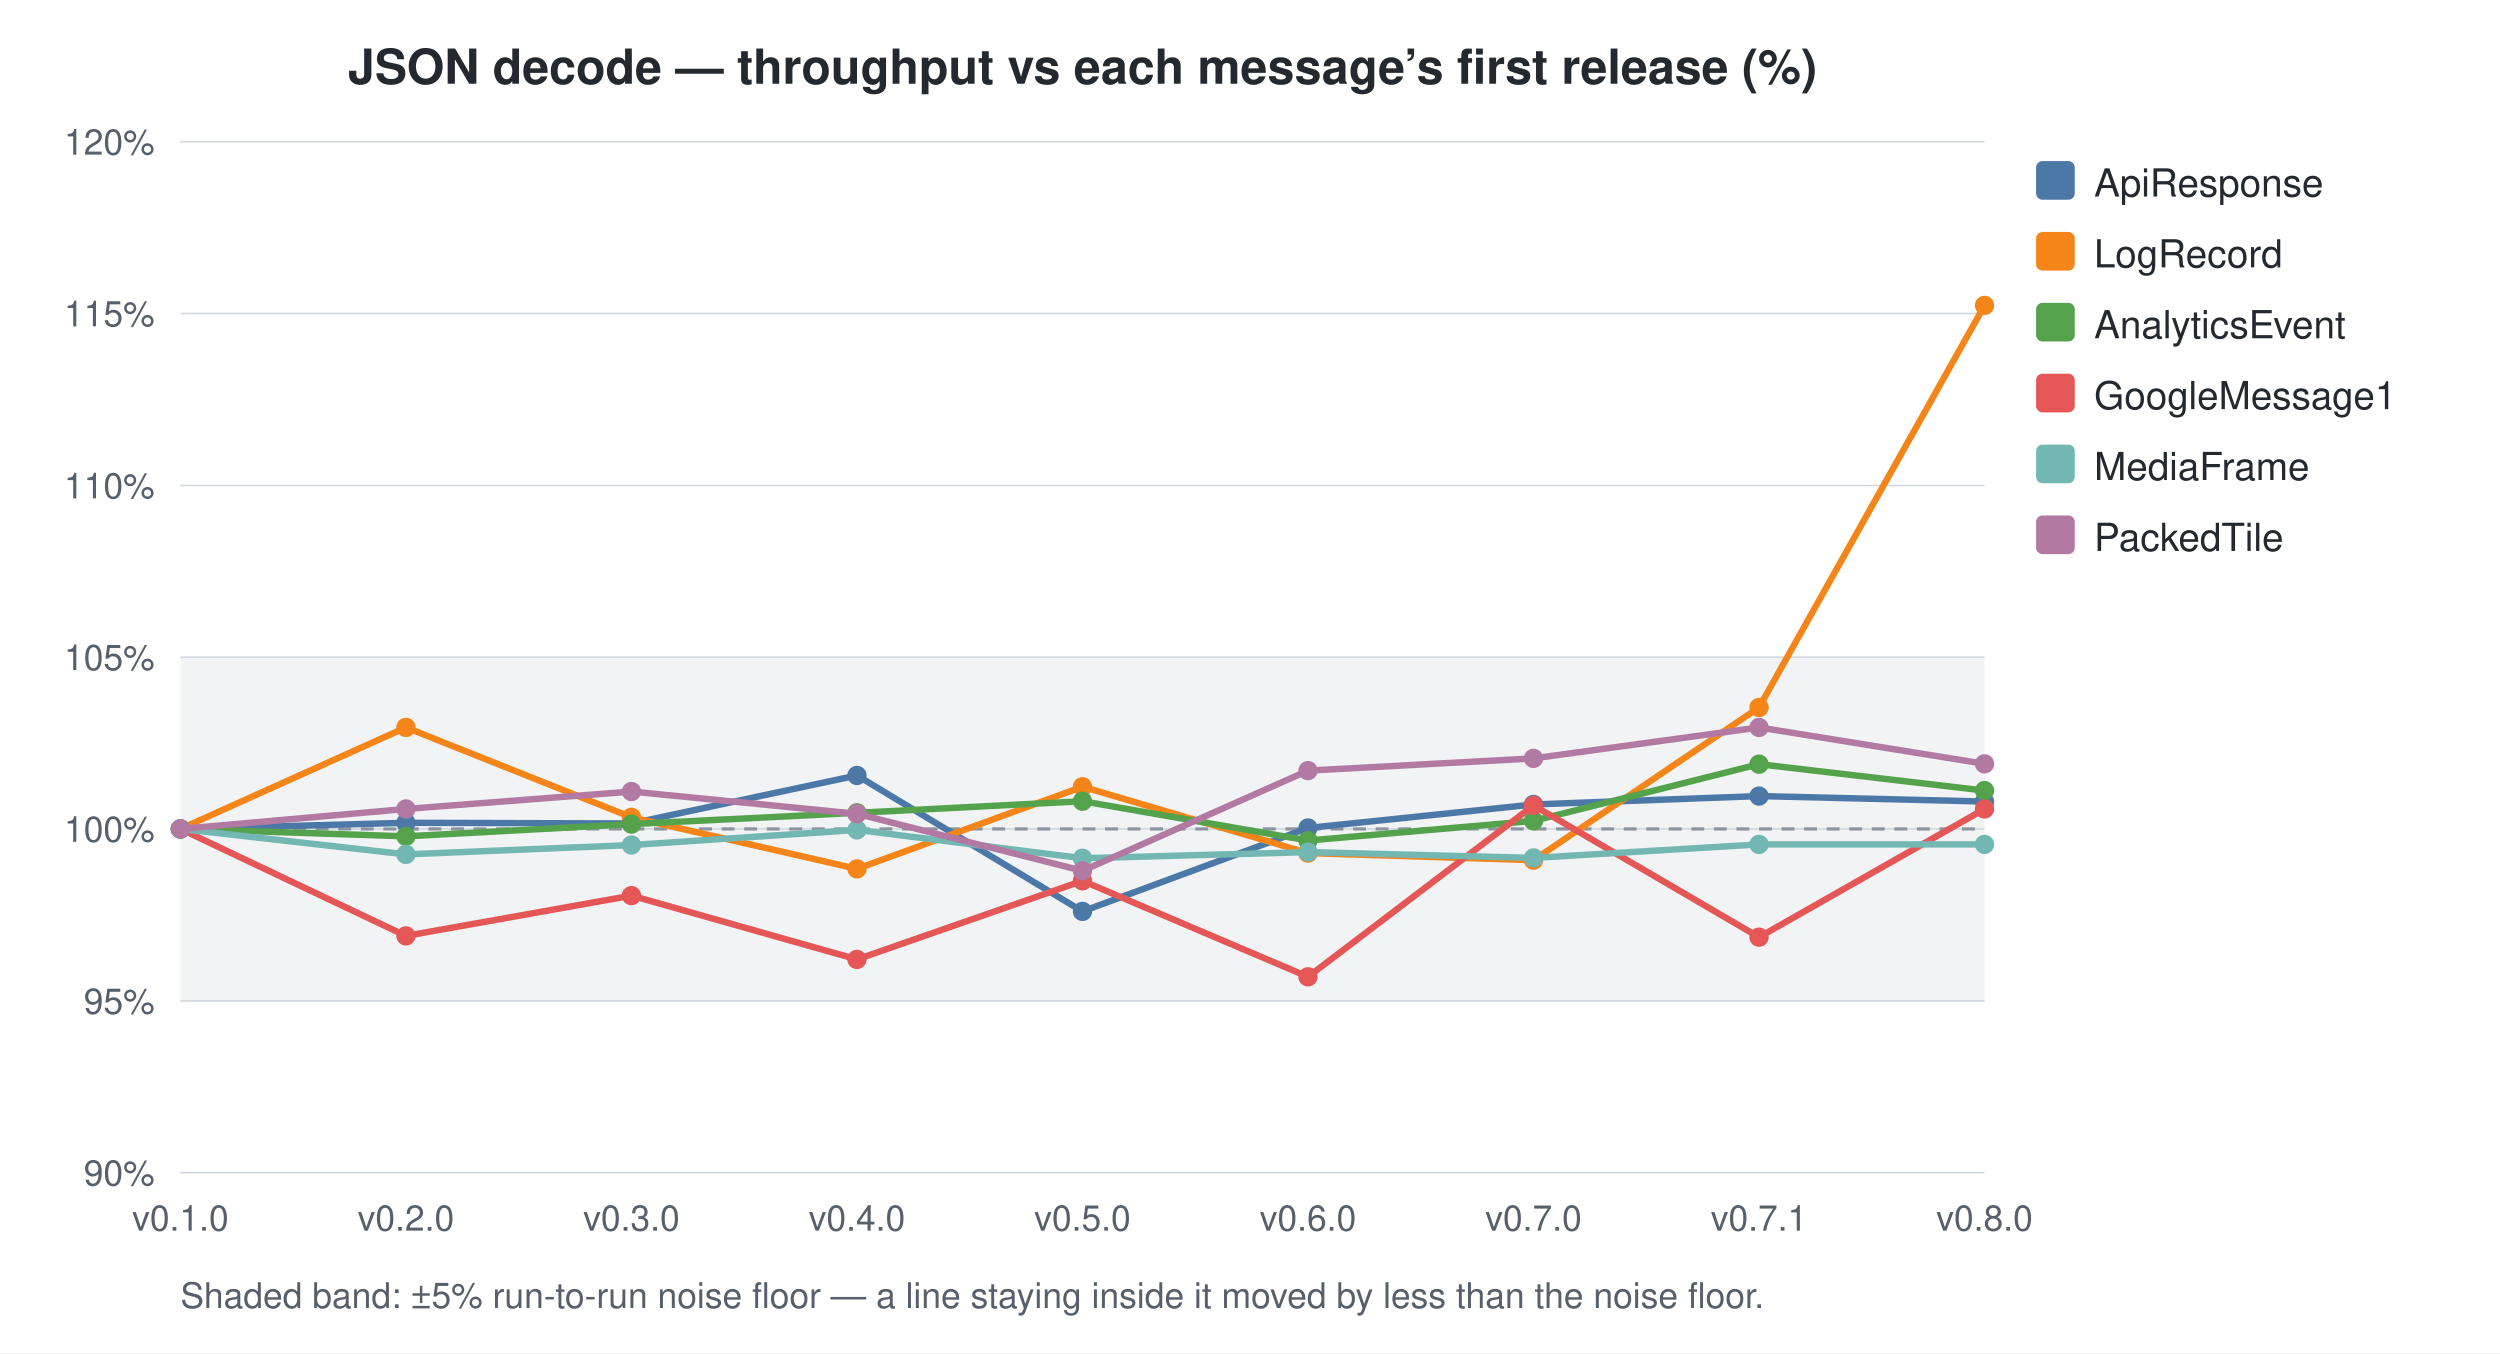
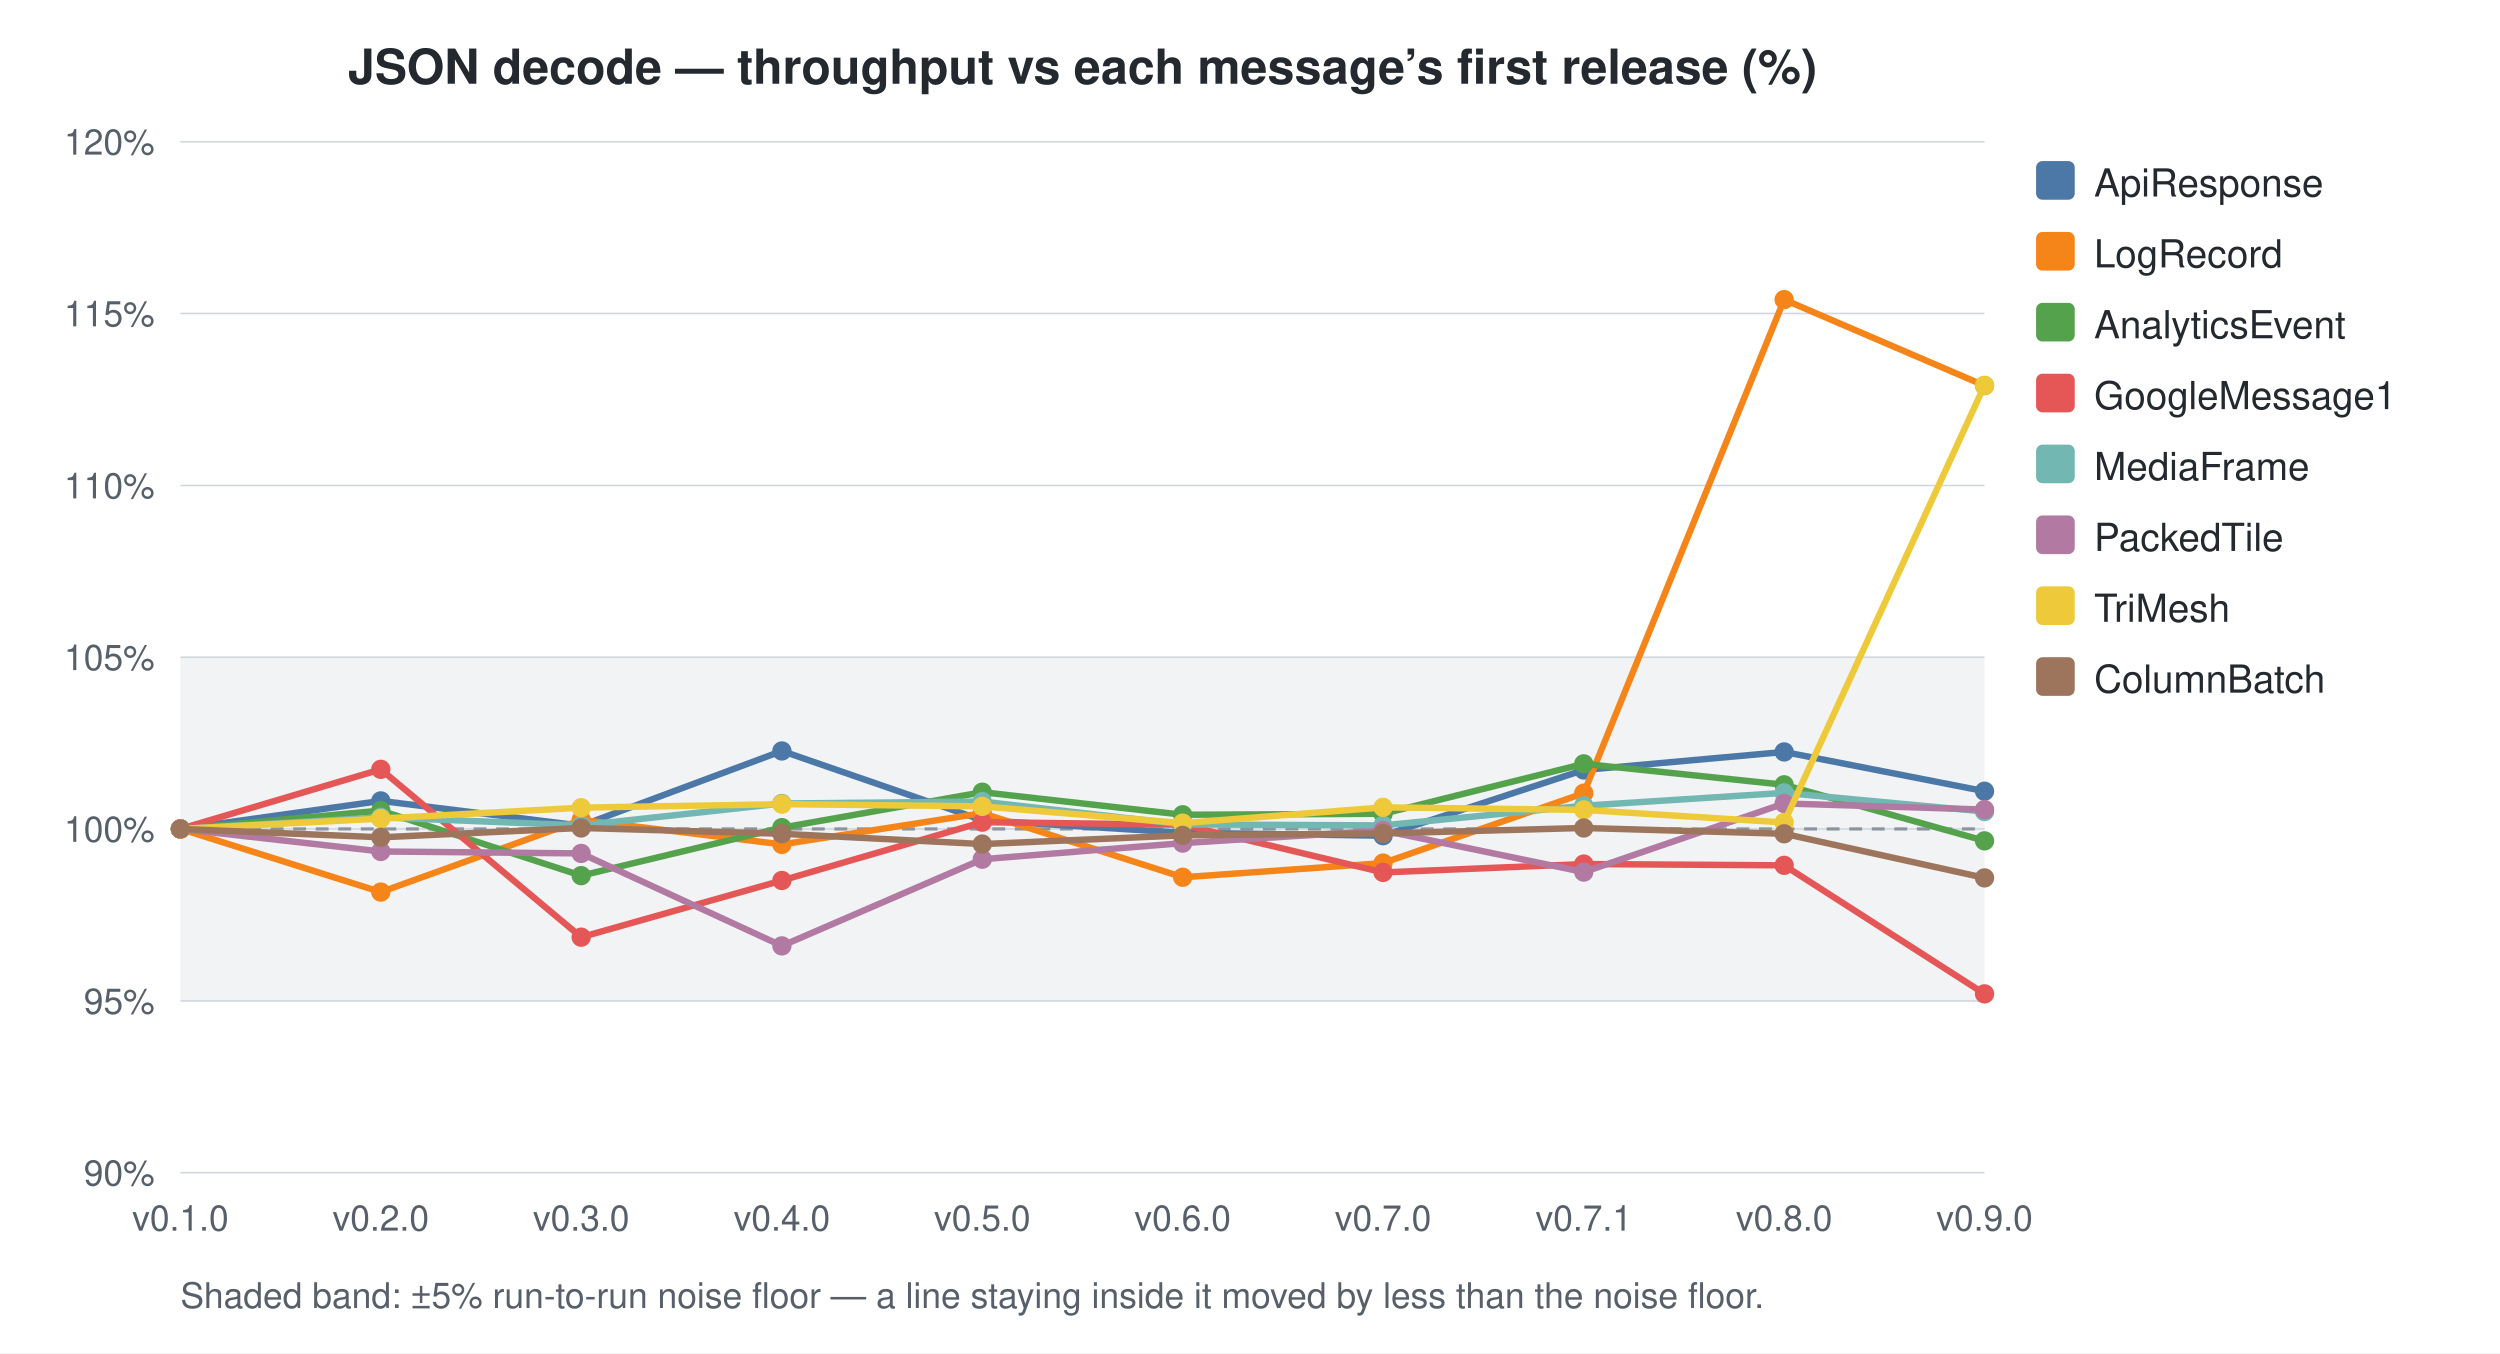
<svg xmlns="http://www.w3.org/2000/svg" width="776" height="420" viewBox="0 0 776 420">
  <style>
    text { font-family: -apple-system, BlinkMacSystemFont, "Segoe UI", Helvetica, Arial, sans-serif; }
    .title { font-size: 15px; font-weight: 600; fill: #24292f; }
    .axis-label { font-size: 11px; fill: #57606a; }
    .legend-text { font-size: 12px; fill: #24292f; }
    .grid { stroke: #d0d7de; stroke-width: 0.5; }
    .baseline { stroke: #8c959f; stroke-width: 1; stroke-dasharray: 4 3; }
    .noise-band { fill: #b1bac4; opacity: 0.18; }
    .footnote { font-size: 11px; fill: #57606a; }
  </style>
  <rect width="100%" height="100%" fill="white" />
  <rect x="56" y="204.0" width="560" height="106.7" class="noise-band" />
  <text x="336.0" y="26" text-anchor="middle" class="title">JSON decode — throughput vs each message’s first release (%)</text>
  <line x1="56" y1="364.0" x2="616" y2="364.0" class="grid" />
  <text x="48" y="368.0" text-anchor="end" class="axis-label">90%</text>
  <line x1="56" y1="310.7" x2="616" y2="310.7" class="grid" />
  <text x="48" y="314.7" text-anchor="end" class="axis-label">95%</text>
  <line x1="56" y1="257.3" x2="616" y2="257.3" class="grid" />
  <text x="48" y="261.3" text-anchor="end" class="axis-label">100%</text>
  <line x1="56" y1="204.0" x2="616" y2="204.0" class="grid" />
  <text x="48" y="208.0" text-anchor="end" class="axis-label">105%</text>
  <line x1="56" y1="150.7" x2="616" y2="150.7" class="grid" />
  <text x="48" y="154.7" text-anchor="end" class="axis-label">110%</text>
  <line x1="56" y1="97.3" x2="616" y2="97.3" class="grid" />
  <text x="48" y="101.3" text-anchor="end" class="axis-label">115%</text>
  <line x1="56" y1="44.0" x2="616" y2="44.0" class="grid" />
  <text x="48" y="48.0" text-anchor="end" class="axis-label">120%</text>
  <line x1="56" y1="257.3" x2="616" y2="257.3" class="baseline" />
  <text x="56.0" y="382" text-anchor="middle" class="axis-label">v0.1.0</text>
-   <text x="126.0" y="382" text-anchor="middle" class="axis-label">v0.2.0</text>
-   <text x="196.0" y="382" text-anchor="middle" class="axis-label">v0.3.0</text>
-   <text x="266.0" y="382" text-anchor="middle" class="axis-label">v0.4.0</text>
-   <text x="336.0" y="382" text-anchor="middle" class="axis-label">v0.5.0</text>
-   <text x="406.0" y="382" text-anchor="middle" class="axis-label">v0.6.0</text>
-   <text x="476.0" y="382" text-anchor="middle" class="axis-label">v0.7.0</text>
-   <text x="546.0" y="382" text-anchor="middle" class="axis-label">v0.7.1</text>
-   <text x="616.0" y="382" text-anchor="middle" class="axis-label">v0.8.0</text>
-   <path d="M56.0,257.3 L126.0,255.4 L196.0,255.6 L266.0,240.7 L336.0,282.9 L406.0,257.0 L476.0,249.7 L546.0,247.1 L616.0,248.8" fill="none" stroke="#4C78A8" stroke-width="2" />
+   <text x="118.2" y="382" text-anchor="middle" class="axis-label">v0.2.0</text>
+   <text x="180.4" y="382" text-anchor="middle" class="axis-label">v0.3.0</text>
+   <text x="242.7" y="382" text-anchor="middle" class="axis-label">v0.4.0</text>
+   <text x="304.9" y="382" text-anchor="middle" class="axis-label">v0.5.0</text>
+   <text x="367.1" y="382" text-anchor="middle" class="axis-label">v0.6.0</text>
+   <text x="429.3" y="382" text-anchor="middle" class="axis-label">v0.7.0</text>
+   <text x="491.6" y="382" text-anchor="middle" class="axis-label">v0.7.1</text>
+   <text x="553.8" y="382" text-anchor="middle" class="axis-label">v0.8.0</text>
+   <text x="616.0" y="382" text-anchor="middle" class="axis-label">v0.9.0</text>
+   <path d="M56.0,257.3 L118.2,248.6 L180.4,256.3 L242.7,233.1 L304.9,254.6 L367.1,258.5 L429.3,259.4 L491.6,239.0 L553.8,233.4 L616.0,245.6" fill="none" stroke="#4C78A8" stroke-width="2" />
  <circle cx="56.0" cy="257.3" r="3" fill="#4C78A8" />
-   <circle cx="126.0" cy="255.4" r="3" fill="#4C78A8" />
-   <circle cx="196.0" cy="255.6" r="3" fill="#4C78A8" />
-   <circle cx="266.0" cy="240.7" r="3" fill="#4C78A8" />
-   <circle cx="336.0" cy="282.9" r="3" fill="#4C78A8" />
-   <circle cx="406.0" cy="257.0" r="3" fill="#4C78A8" />
-   <circle cx="476.0" cy="249.7" r="3" fill="#4C78A8" />
-   <circle cx="546.0" cy="247.1" r="3" fill="#4C78A8" />
-   <circle cx="616.0" cy="248.8" r="3" fill="#4C78A8" />
-   <path d="M56.0,257.3 L126.0,225.8 L196.0,253.7 L266.0,269.7 L336.0,244.2 L406.0,264.8 L476.0,267.0 L546.0,219.6 L616.0,94.8" fill="none" stroke="#F58518" stroke-width="2" />
+   <circle cx="118.2" cy="248.6" r="3" fill="#4C78A8" />
+   <circle cx="180.4" cy="256.3" r="3" fill="#4C78A8" />
+   <circle cx="242.7" cy="233.1" r="3" fill="#4C78A8" />
+   <circle cx="304.9" cy="254.6" r="3" fill="#4C78A8" />
+   <circle cx="367.1" cy="258.5" r="3" fill="#4C78A8" />
+   <circle cx="429.3" cy="259.4" r="3" fill="#4C78A8" />
+   <circle cx="491.6" cy="239.0" r="3" fill="#4C78A8" />
+   <circle cx="553.8" cy="233.4" r="3" fill="#4C78A8" />
+   <circle cx="616.0" cy="245.6" r="3" fill="#4C78A8" />
+   <path d="M56.0,257.3 L118.2,276.9 L180.4,254.5 L242.7,262.1 L304.9,252.4 L367.1,272.3 L429.3,267.9 L491.6,246.2 L553.8,93.0 L616.0,119.7" fill="none" stroke="#F58518" stroke-width="2" />
  <circle cx="56.0" cy="257.3" r="3" fill="#F58518" />
-   <circle cx="126.0" cy="225.8" r="3" fill="#F58518" />
-   <circle cx="196.0" cy="253.7" r="3" fill="#F58518" />
-   <circle cx="266.0" cy="269.7" r="3" fill="#F58518" />
-   <circle cx="336.0" cy="244.2" r="3" fill="#F58518" />
-   <circle cx="406.0" cy="264.8" r="3" fill="#F58518" />
-   <circle cx="476.0" cy="267.0" r="3" fill="#F58518" />
-   <circle cx="546.0" cy="219.6" r="3" fill="#F58518" />
-   <circle cx="616.0" cy="94.8" r="3" fill="#F58518" />
-   <path d="M56.0,257.3 L126.0,259.6 L196.0,255.8 L266.0,252.3 L336.0,248.7 L406.0,260.9 L476.0,254.8 L546.0,237.2 L616.0,245.4" fill="none" stroke="#54A24B" stroke-width="2" />
+   <circle cx="118.2" cy="276.9" r="3" fill="#F58518" />
+   <circle cx="180.4" cy="254.5" r="3" fill="#F58518" />
+   <circle cx="242.7" cy="262.1" r="3" fill="#F58518" />
+   <circle cx="304.9" cy="252.4" r="3" fill="#F58518" />
+   <circle cx="367.1" cy="272.3" r="3" fill="#F58518" />
+   <circle cx="429.3" cy="267.9" r="3" fill="#F58518" />
+   <circle cx="491.6" cy="246.2" r="3" fill="#F58518" />
+   <circle cx="553.8" cy="93.0" r="3" fill="#F58518" />
+   <circle cx="616.0" cy="119.7" r="3" fill="#F58518" />
+   <path d="M56.0,257.3 L118.2,251.6 L180.4,271.8 L242.7,256.9 L304.9,245.9 L367.1,252.9 L429.3,252.6 L491.6,237.1 L553.8,243.6 L616.0,261.0" fill="none" stroke="#54A24B" stroke-width="2" />
  <circle cx="56.0" cy="257.3" r="3" fill="#54A24B" />
-   <circle cx="126.0" cy="259.6" r="3" fill="#54A24B" />
-   <circle cx="196.0" cy="255.8" r="3" fill="#54A24B" />
-   <circle cx="266.0" cy="252.3" r="3" fill="#54A24B" />
-   <circle cx="336.0" cy="248.7" r="3" fill="#54A24B" />
-   <circle cx="406.0" cy="260.9" r="3" fill="#54A24B" />
-   <circle cx="476.0" cy="254.8" r="3" fill="#54A24B" />
-   <circle cx="546.0" cy="237.2" r="3" fill="#54A24B" />
-   <circle cx="616.0" cy="245.4" r="3" fill="#54A24B" />
-   <path d="M56.0,257.3 L126.0,290.5 L196.0,278.0 L266.0,297.8 L336.0,273.4 L406.0,303.2 L476.0,250.0 L546.0,290.9 L616.0,251.1" fill="none" stroke="#E45756" stroke-width="2" />
+   <circle cx="118.2" cy="251.6" r="3" fill="#54A24B" />
+   <circle cx="180.4" cy="271.8" r="3" fill="#54A24B" />
+   <circle cx="242.7" cy="256.9" r="3" fill="#54A24B" />
+   <circle cx="304.9" cy="245.9" r="3" fill="#54A24B" />
+   <circle cx="367.1" cy="252.9" r="3" fill="#54A24B" />
+   <circle cx="429.3" cy="252.6" r="3" fill="#54A24B" />
+   <circle cx="491.6" cy="237.1" r="3" fill="#54A24B" />
+   <circle cx="553.8" cy="243.6" r="3" fill="#54A24B" />
+   <circle cx="616.0" cy="261.0" r="3" fill="#54A24B" />
+   <path d="M56.0,257.3 L118.2,238.8 L180.4,290.9 L242.7,273.3 L304.9,255.2 L367.1,256.0 L429.3,270.8 L491.6,268.2 L553.8,268.6 L616.0,308.5" fill="none" stroke="#E45756" stroke-width="2" />
  <circle cx="56.0" cy="257.3" r="3" fill="#E45756" />
-   <circle cx="126.0" cy="290.5" r="3" fill="#E45756" />
-   <circle cx="196.0" cy="278.0" r="3" fill="#E45756" />
-   <circle cx="266.0" cy="297.8" r="3" fill="#E45756" />
-   <circle cx="336.0" cy="273.4" r="3" fill="#E45756" />
-   <circle cx="406.0" cy="303.2" r="3" fill="#E45756" />
-   <circle cx="476.0" cy="250.0" r="3" fill="#E45756" />
-   <circle cx="546.0" cy="290.9" r="3" fill="#E45756" />
-   <circle cx="616.0" cy="251.1" r="3" fill="#E45756" />
-   <path d="M56.0,257.3 L126.0,265.2 L196.0,262.3 L266.0,257.6 L336.0,266.4 L406.0,264.5 L476.0,266.3 L546.0,262.1 L616.0,262.1" fill="none" stroke="#72B7B2" stroke-width="2" />
+   <circle cx="118.2" cy="238.8" r="3" fill="#E45756" />
+   <circle cx="180.4" cy="290.9" r="3" fill="#E45756" />
+   <circle cx="242.7" cy="273.3" r="3" fill="#E45756" />
+   <circle cx="304.9" cy="255.2" r="3" fill="#E45756" />
+   <circle cx="367.1" cy="256.0" r="3" fill="#E45756" />
+   <circle cx="429.3" cy="270.8" r="3" fill="#E45756" />
+   <circle cx="491.6" cy="268.2" r="3" fill="#E45756" />
+   <circle cx="553.8" cy="268.6" r="3" fill="#E45756" />
+   <circle cx="616.0" cy="308.5" r="3" fill="#E45756" />
+   <path d="M56.0,257.3 L118.2,253.7 L180.4,256.2 L242.7,249.4 L304.9,248.8 L367.1,255.9 L429.3,256.2 L491.6,250.1 L553.8,246.1 L616.0,251.9" fill="none" stroke="#72B7B2" stroke-width="2" />
  <circle cx="56.0" cy="257.3" r="3" fill="#72B7B2" />
-   <circle cx="126.0" cy="265.2" r="3" fill="#72B7B2" />
-   <circle cx="196.0" cy="262.3" r="3" fill="#72B7B2" />
-   <circle cx="266.0" cy="257.6" r="3" fill="#72B7B2" />
-   <circle cx="336.0" cy="266.4" r="3" fill="#72B7B2" />
-   <circle cx="406.0" cy="264.5" r="3" fill="#72B7B2" />
-   <circle cx="476.0" cy="266.3" r="3" fill="#72B7B2" />
-   <circle cx="546.0" cy="262.1" r="3" fill="#72B7B2" />
-   <circle cx="616.0" cy="262.1" r="3" fill="#72B7B2" />
-   <path d="M56.0,257.3 L126.0,251.1 L196.0,245.7 L266.0,252.6 L336.0,270.3 L406.0,239.2 L476.0,235.4 L546.0,225.8 L616.0,237.1" fill="none" stroke="#B279A2" stroke-width="2" />
+   <circle cx="118.2" cy="253.7" r="3" fill="#72B7B2" />
+   <circle cx="180.4" cy="256.2" r="3" fill="#72B7B2" />
+   <circle cx="242.7" cy="249.4" r="3" fill="#72B7B2" />
+   <circle cx="304.9" cy="248.8" r="3" fill="#72B7B2" />
+   <circle cx="367.1" cy="255.9" r="3" fill="#72B7B2" />
+   <circle cx="429.3" cy="256.2" r="3" fill="#72B7B2" />
+   <circle cx="491.6" cy="250.1" r="3" fill="#72B7B2" />
+   <circle cx="553.8" cy="246.1" r="3" fill="#72B7B2" />
+   <circle cx="616.0" cy="251.9" r="3" fill="#72B7B2" />
+   <path d="M56.0,257.3 L118.2,264.3 L180.4,264.9 L242.7,293.6 L304.9,266.7 L367.1,261.7 L429.3,257.8 L491.6,270.7 L553.8,249.4 L616.0,251.3" fill="none" stroke="#B279A2" stroke-width="2" />
  <circle cx="56.0" cy="257.3" r="3" fill="#B279A2" />
-   <circle cx="126.0" cy="251.1" r="3" fill="#B279A2" />
-   <circle cx="196.0" cy="245.7" r="3" fill="#B279A2" />
-   <circle cx="266.0" cy="252.6" r="3" fill="#B279A2" />
-   <circle cx="336.0" cy="270.3" r="3" fill="#B279A2" />
-   <circle cx="406.0" cy="239.2" r="3" fill="#B279A2" />
-   <circle cx="476.0" cy="235.4" r="3" fill="#B279A2" />
-   <circle cx="546.0" cy="225.8" r="3" fill="#B279A2" />
-   <circle cx="616.0" cy="237.1" r="3" fill="#B279A2" />
+   <circle cx="118.2" cy="264.3" r="3" fill="#B279A2" />
+   <circle cx="180.4" cy="264.9" r="3" fill="#B279A2" />
+   <circle cx="242.7" cy="293.6" r="3" fill="#B279A2" />
+   <circle cx="304.9" cy="266.7" r="3" fill="#B279A2" />
+   <circle cx="367.1" cy="261.7" r="3" fill="#B279A2" />
+   <circle cx="429.3" cy="257.8" r="3" fill="#B279A2" />
+   <circle cx="491.6" cy="270.7" r="3" fill="#B279A2" />
+   <circle cx="553.8" cy="249.4" r="3" fill="#B279A2" />
+   <circle cx="616.0" cy="251.3" r="3" fill="#B279A2" />
+   <path d="M56.0,257.3 L118.2,254.1 L180.4,250.7 L242.7,249.6 L304.9,250.3 L367.1,255.5 L429.3,250.6 L491.6,251.4 L553.8,255.3 L616.0,119.6" fill="none" stroke="#EECA3B" stroke-width="2" />
+   <circle cx="56.0" cy="257.3" r="3" fill="#EECA3B" />
+   <circle cx="118.2" cy="254.1" r="3" fill="#EECA3B" />
+   <circle cx="180.4" cy="250.7" r="3" fill="#EECA3B" />
+   <circle cx="242.7" cy="249.6" r="3" fill="#EECA3B" />
+   <circle cx="304.9" cy="250.3" r="3" fill="#EECA3B" />
+   <circle cx="367.1" cy="255.5" r="3" fill="#EECA3B" />
+   <circle cx="429.3" cy="250.6" r="3" fill="#EECA3B" />
+   <circle cx="491.6" cy="251.4" r="3" fill="#EECA3B" />
+   <circle cx="553.8" cy="255.3" r="3" fill="#EECA3B" />
+   <circle cx="616.0" cy="119.6" r="3" fill="#EECA3B" />
+   <path d="M56.0,257.3 L118.2,259.9 L180.4,257.0 L242.7,258.8 L304.9,262.0 L367.1,259.3 L429.3,258.7 L491.6,257.0 L553.8,258.8 L616.0,272.5" fill="none" stroke="#9D755D" stroke-width="2" />
+   <circle cx="56.0" cy="257.3" r="3" fill="#9D755D" />
+   <circle cx="118.2" cy="259.9" r="3" fill="#9D755D" />
+   <circle cx="180.4" cy="257.0" r="3" fill="#9D755D" />
+   <circle cx="242.7" cy="258.8" r="3" fill="#9D755D" />
+   <circle cx="304.9" cy="262.0" r="3" fill="#9D755D" />
+   <circle cx="367.1" cy="259.3" r="3" fill="#9D755D" />
+   <circle cx="429.3" cy="258.7" r="3" fill="#9D755D" />
+   <circle cx="491.6" cy="257.0" r="3" fill="#9D755D" />
+   <circle cx="553.8" cy="258.8" r="3" fill="#9D755D" />
+   <circle cx="616.0" cy="272.5" r="3" fill="#9D755D" />
  <rect x="632" y="50" width="12" height="12" rx="2" fill="#4C78A8" />
  <text x="650" y="61" class="legend-text">ApiResponse</text>
  <rect x="632" y="72" width="12" height="12" rx="2" fill="#F58518" />
  <text x="650" y="83" class="legend-text">LogRecord</text>
  <rect x="632" y="94" width="12" height="12" rx="2" fill="#54A24B" />
  <text x="650" y="105" class="legend-text">AnalyticsEvent</text>
  <rect x="632" y="116" width="12" height="12" rx="2" fill="#E45756" />
  <text x="650" y="127" class="legend-text">GoogleMessage1</text>
  <rect x="632" y="138" width="12" height="12" rx="2" fill="#72B7B2" />
  <text x="650" y="149" class="legend-text">MediaFrame</text>
  <rect x="632" y="160" width="12" height="12" rx="2" fill="#B279A2" />
  <text x="650" y="171" class="legend-text">PackedTile</text>
+   <rect x="632" y="182" width="12" height="12" rx="2" fill="#EECA3B" />
+   <text x="650" y="193" class="legend-text">TriMesh</text>
+   <rect x="632" y="204" width="12" height="12" rx="2" fill="#9D755D" />
+   <text x="650" y="215" class="legend-text">ColumnBatch</text>
  <text x="56" y="406.0" class="footnote">Shaded band: ±5% run-to-run noise floor — a line staying inside it moved by less than the noise floor.</text>
</svg>
